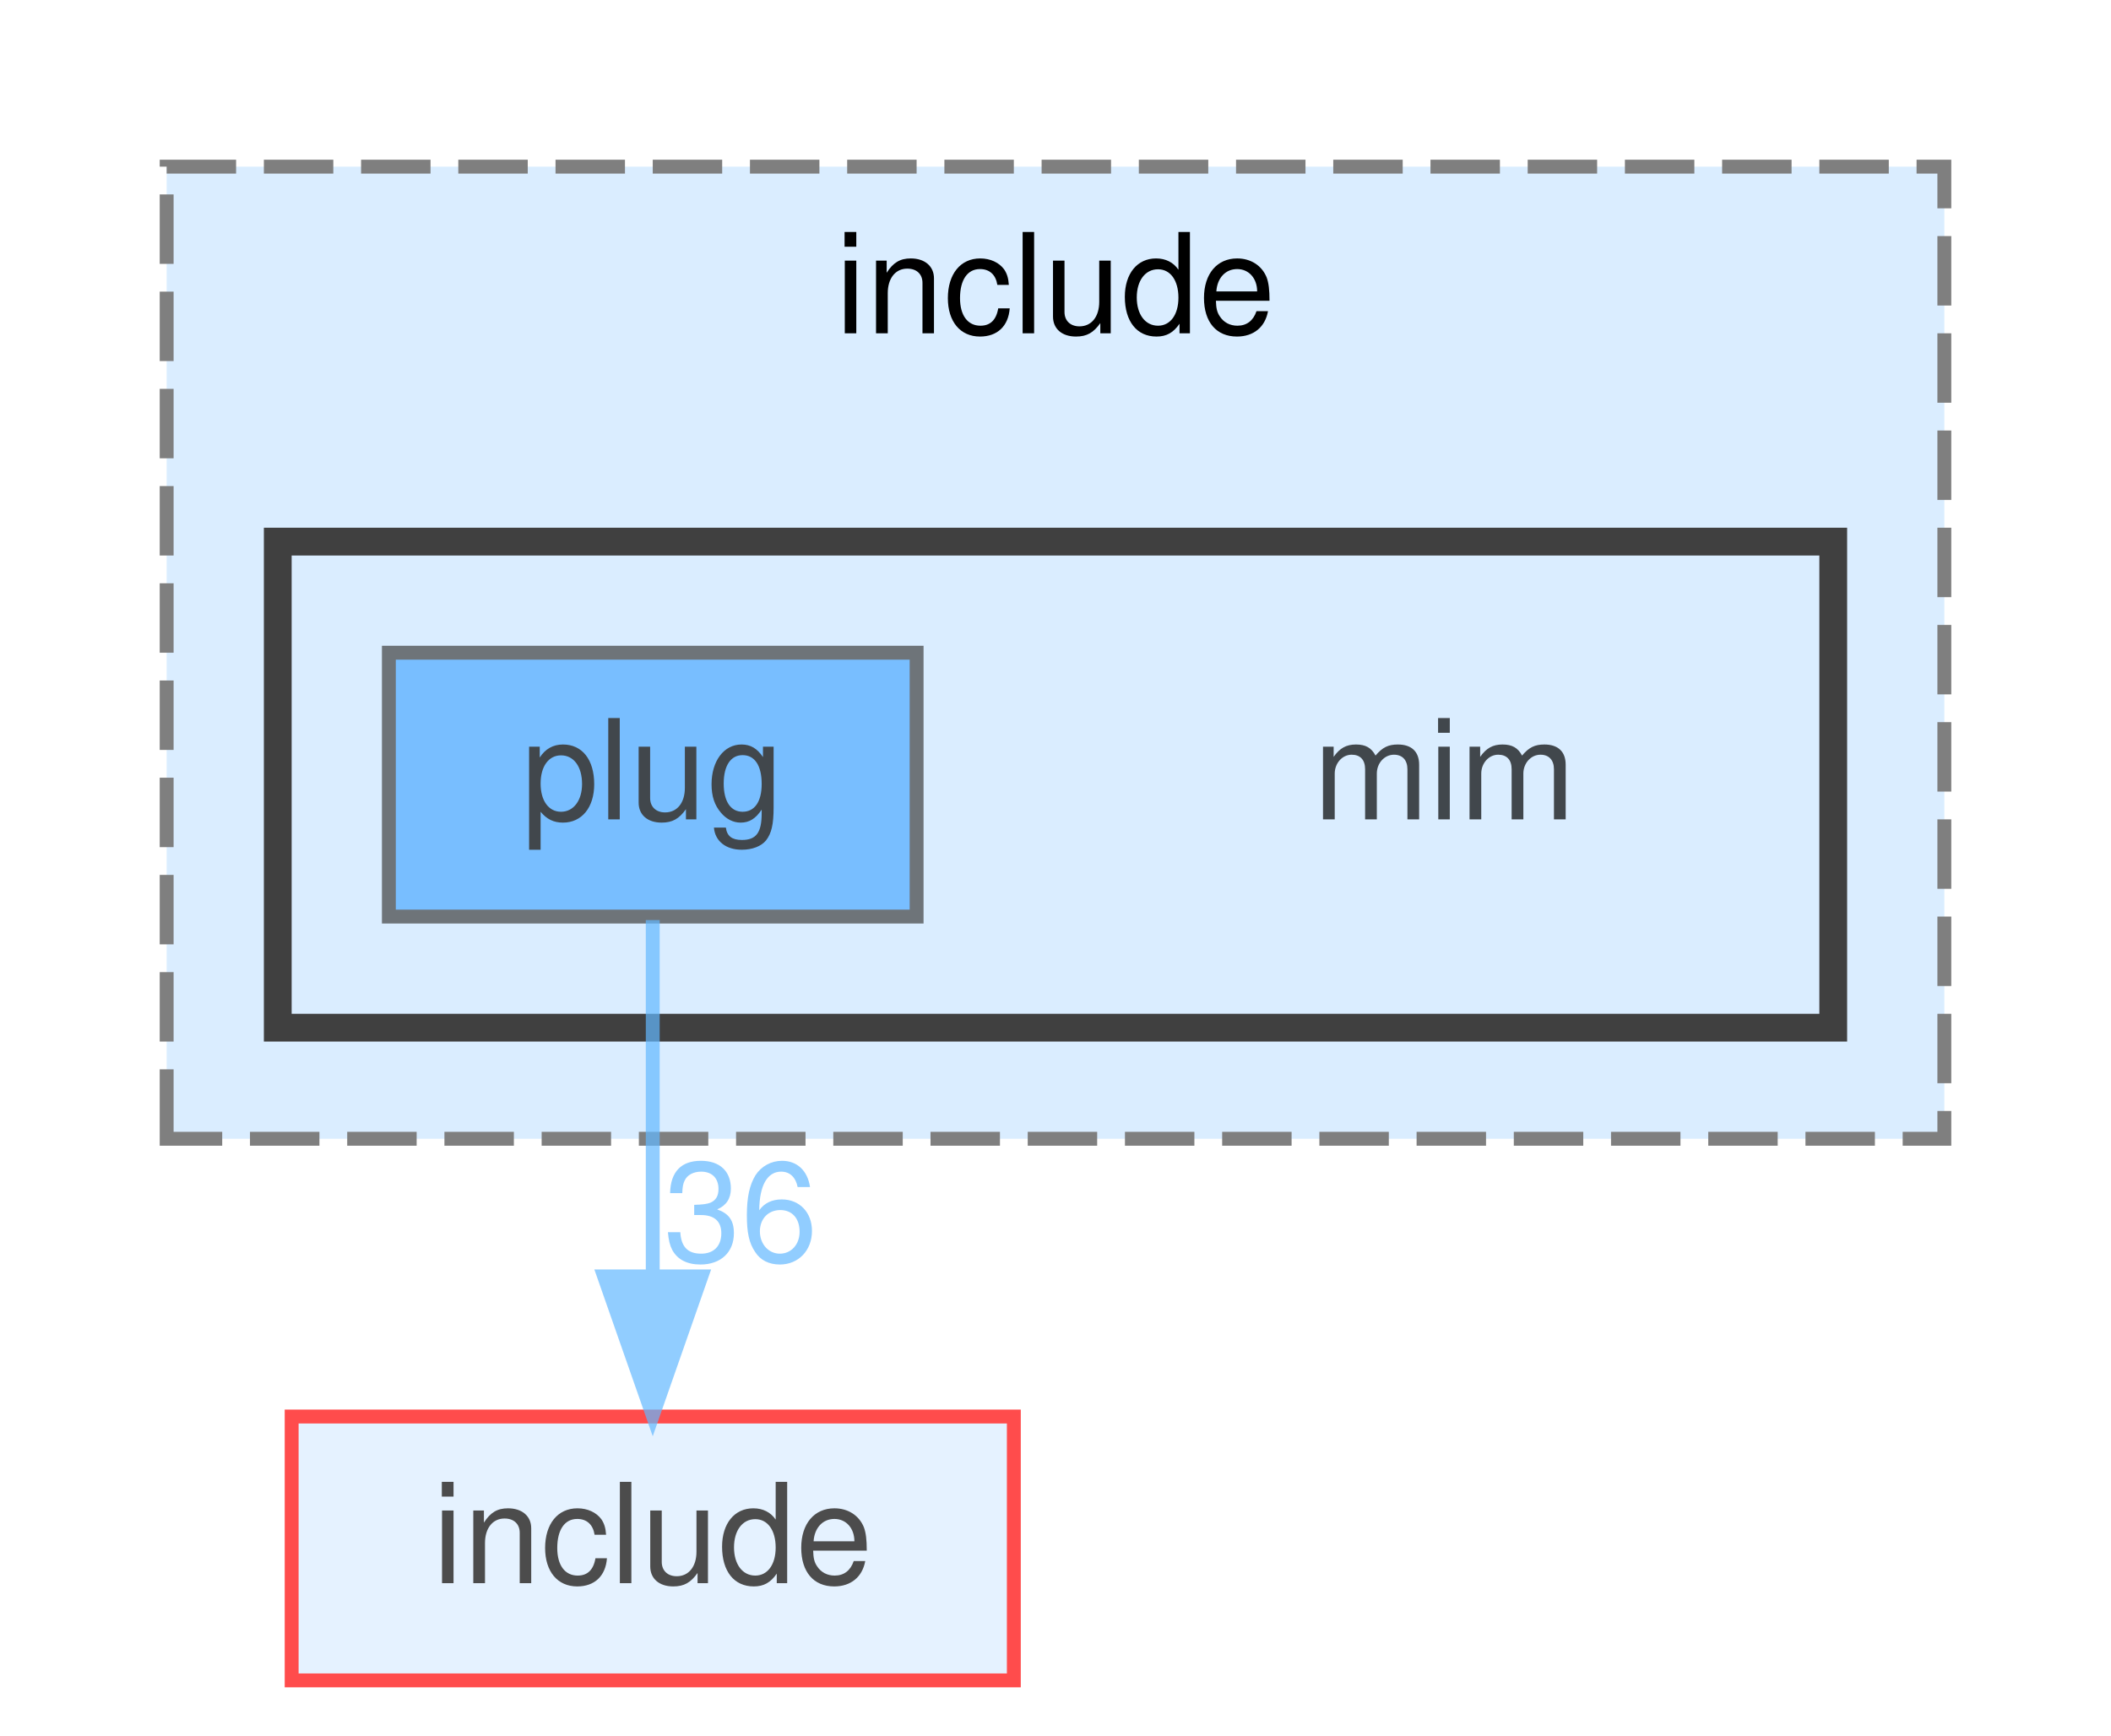
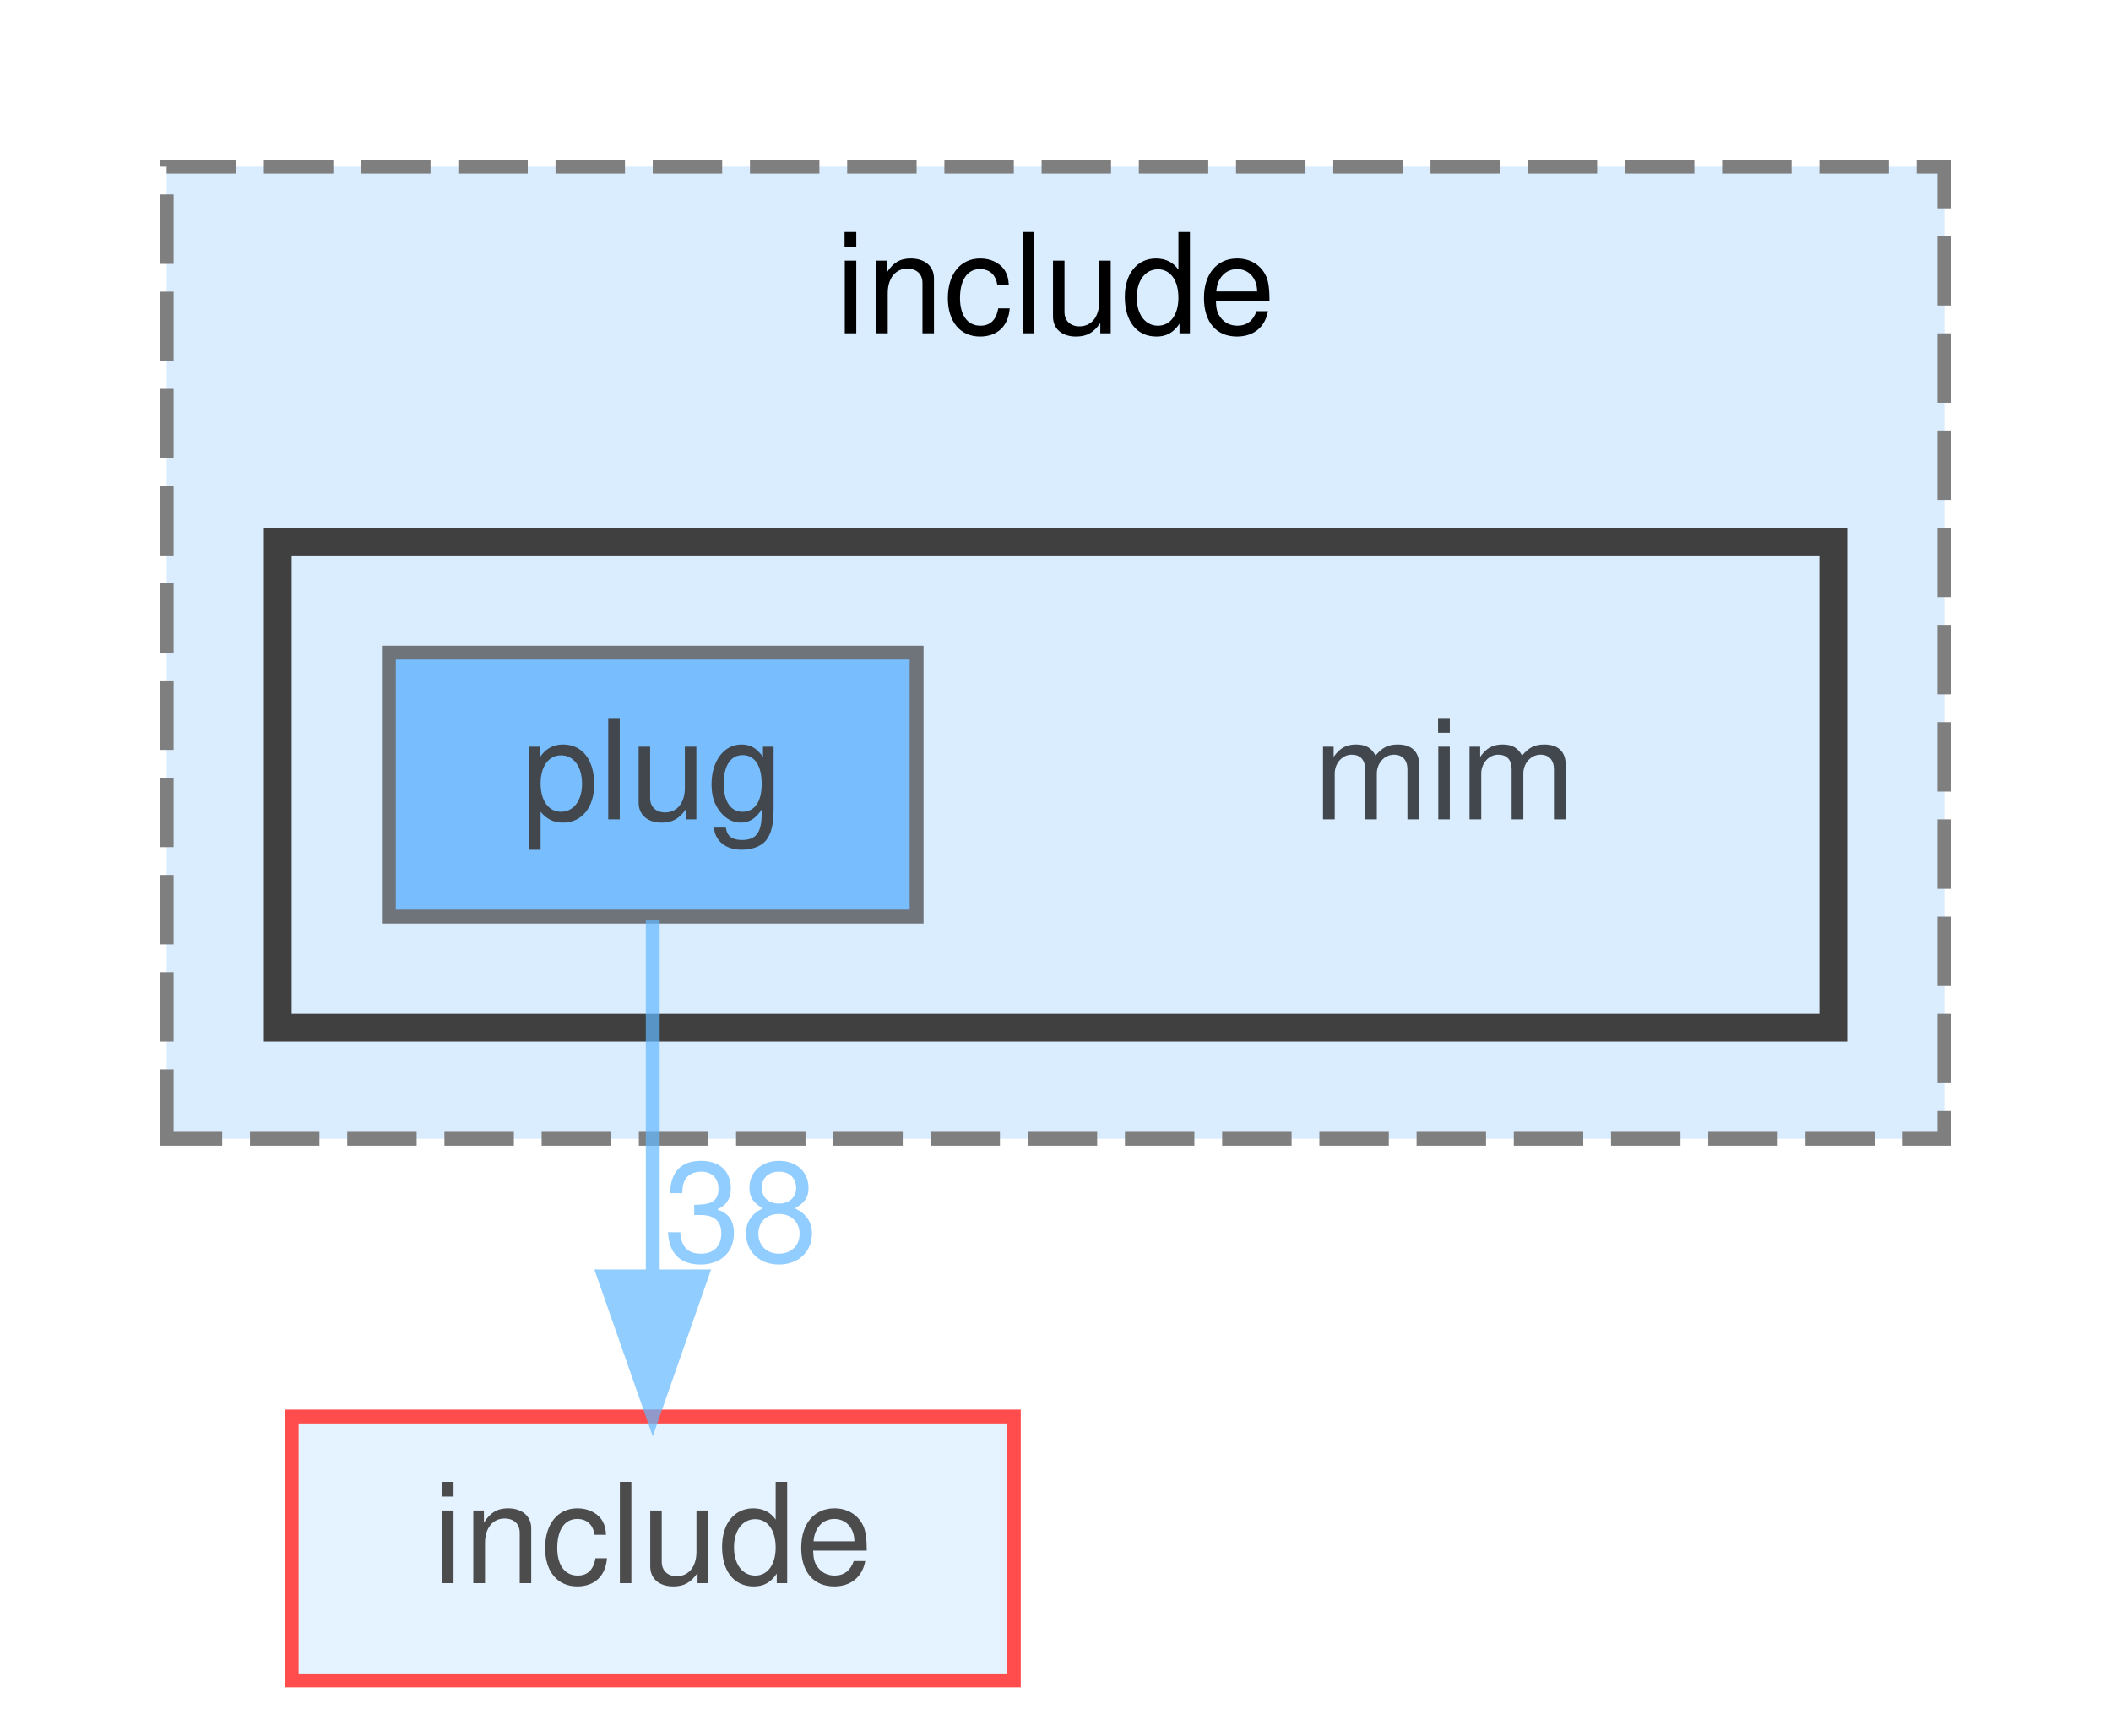
<svg xmlns="http://www.w3.org/2000/svg" xmlns:xlink="http://www.w3.org/1999/xlink" width="152pt" height="125pt" viewBox="0.00 0.00 152.00 125.00">
  <svg id="main" version="1.1" xml:space="preserve">
    <style type="text/css">
.node, .edge {opacity: 0.7;}
.node.selected, .edge.selected {opacity: 1;}
.edge:hover path { stroke: red; }
.edge:hover polygon { stroke: red; fill: red; }
</style>
    <svg id="graph" class="graph">
      <g id="graph0" class="graph" transform="scale(1 1) rotate(0) translate(4 121)">
        <g id="clust1" class="cluster">
          <g id="a_clust1">
            <a xlink:href="dir_8f2980731aba7ec7b9fcae5764f196e3.html" target="_top" xlink:title="include">
              <polygon fill="#daedff" stroke="#7f7f7f" stroke-dasharray="5,2" points="8,-39 8,-109 136,-109 136,-39 8,-39" />
              <text text-anchor="middle" x="72" y="-97" font-family="Helvetica,sans-Serif" font-size="10.00">include</text>
            </a>
          </g>
        </g>
        <g id="clust2" class="cluster">
          <g id="a_clust2">
            <a xlink:href="dir_042382fc7b12dd3d765eda564991afc2.html" target="_top">
              <polygon fill="#daedff" stroke="#404040" stroke-width="2" points="16,-47 16,-82 128,-82 128,-47 16,-47" />
            </a>
          </g>
        </g>
        <g id="node1" class="node">
          <text text-anchor="middle" x="100" y="-62" font-family="Helvetica,sans-Serif" font-size="10.00">mim</text>
        </g>
        <g id="node2" class="node">
          <g id="a_node2">
            <a xlink:href="dir_e825240e4e0a5fdaa14f3653628c117c.html" target="_top" xlink:title="plug">
              <polygon fill="#4ea9ff" stroke="#404040" points="62,-74 24,-74 24,-55 62,-55 62,-74" />
              <text text-anchor="middle" x="43" y="-62" font-family="Helvetica,sans-Serif" font-size="10.00">plug</text>
            </a>
          </g>
        </g>
        <g id="node3" class="node">
          <g id="a_node3">
            <a xlink:href="dir_d44c64559bbebec7f509842c48db8b23.html" target="_top" xlink:title="include">
              <polygon fill="#daedff" stroke="red" points="69,-19 17,-19 17,0 69,0 69,-19" />
              <text text-anchor="middle" x="43" y="-7" font-family="Helvetica,sans-Serif" font-size="10.00">include</text>
            </a>
          </g>
        </g>
        <g id="edge1" class="edge">
          <g id="a_edge1">
-             <a xlink:href="dir_000080_000038.html" target="_top">
+             <a xlink:href="dir_000083_000038.html" target="_top">
              <path fill="none" stroke="#63b8ff" d="M43,-54.75C43,-47.8 43,-37.85 43,-29.13" />
              <polygon fill="#63b8ff" stroke="#63b8ff" points="46.5,-29.09 43,-19.09 39.5,-29.09 46.5,-29.09" />
            </a>
          </g>
          <g id="a_edge1-headlabel">
-             <a xlink:href="dir_000080_000038.html" target="_top" xlink:title="36">
-               <text text-anchor="middle" x="49.34" y="-30.18" font-family="Helvetica,sans-Serif" font-size="10.00" fill="#63b8ff">36</text>
+             <a xlink:href="dir_000083_000038.html" target="_top" xlink:title="38">
+               <text text-anchor="middle" x="49.34" y="-30.18" font-family="Helvetica,sans-Serif" font-size="10.00" fill="#63b8ff">38</text>
            </a>
          </g>
        </g>
      </g>
    </svg>
  </svg>
  <style type="text/css">

[data-mouse-over-selected='false'] { opacity: 0.7; }
[data-mouse-over-selected='true']  { opacity: 1.0; }

</style>
</svg>
